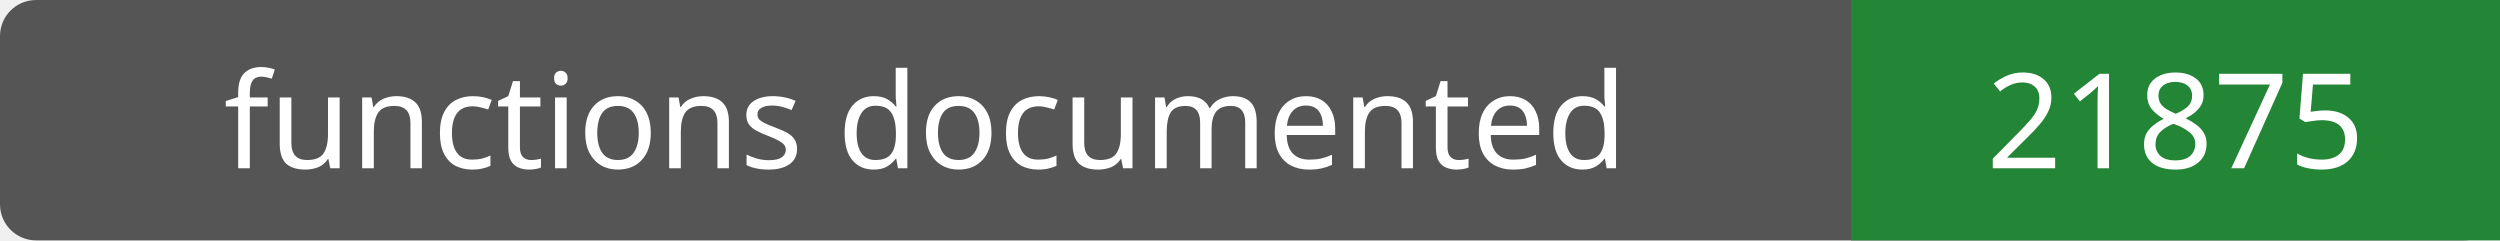
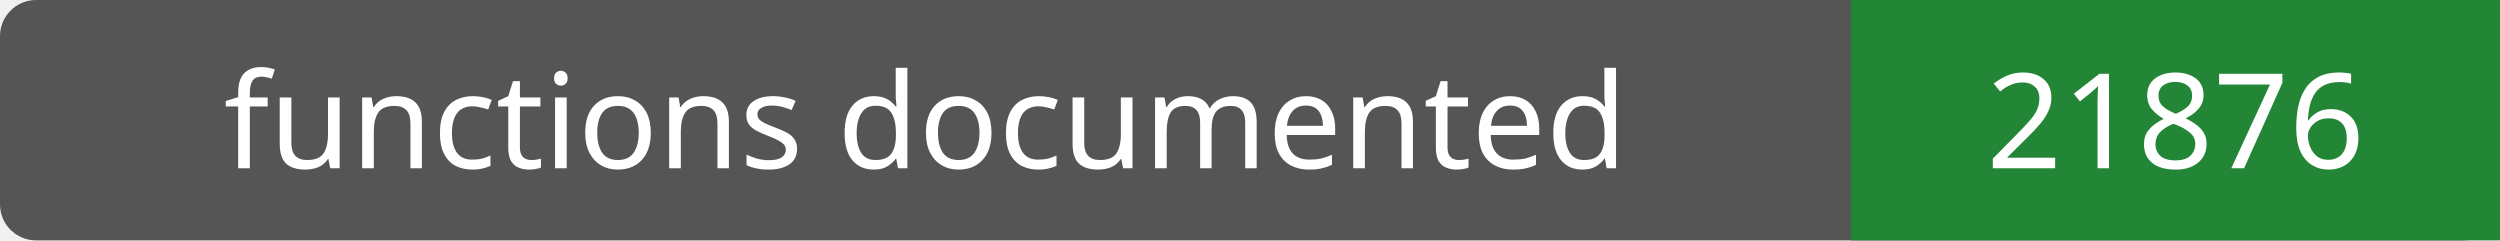
- <svg xmlns="http://www.w3.org/2000/svg" width="208" height="20" role="img" aria-label="functions documented: 21875">
+ <svg xmlns="http://www.w3.org/2000/svg" width="208" height="20" role="img" aria-label="functions documented: 21876">
  <rect width="208" height="20" rx="3" fill="#555" />
  <path fill="#238636" d="M154 0h54v20H154z" />
  <g fill="#fff" text-anchor="middle" font-family="Verdana,sans-serif" font-size="11">
    <text x="77.0" y="14">functions documented</text>
-     <text x="181.0" y="14">21875</text>
+     <text x="181.0" y="14">21876</text>
  </g>
</svg>
